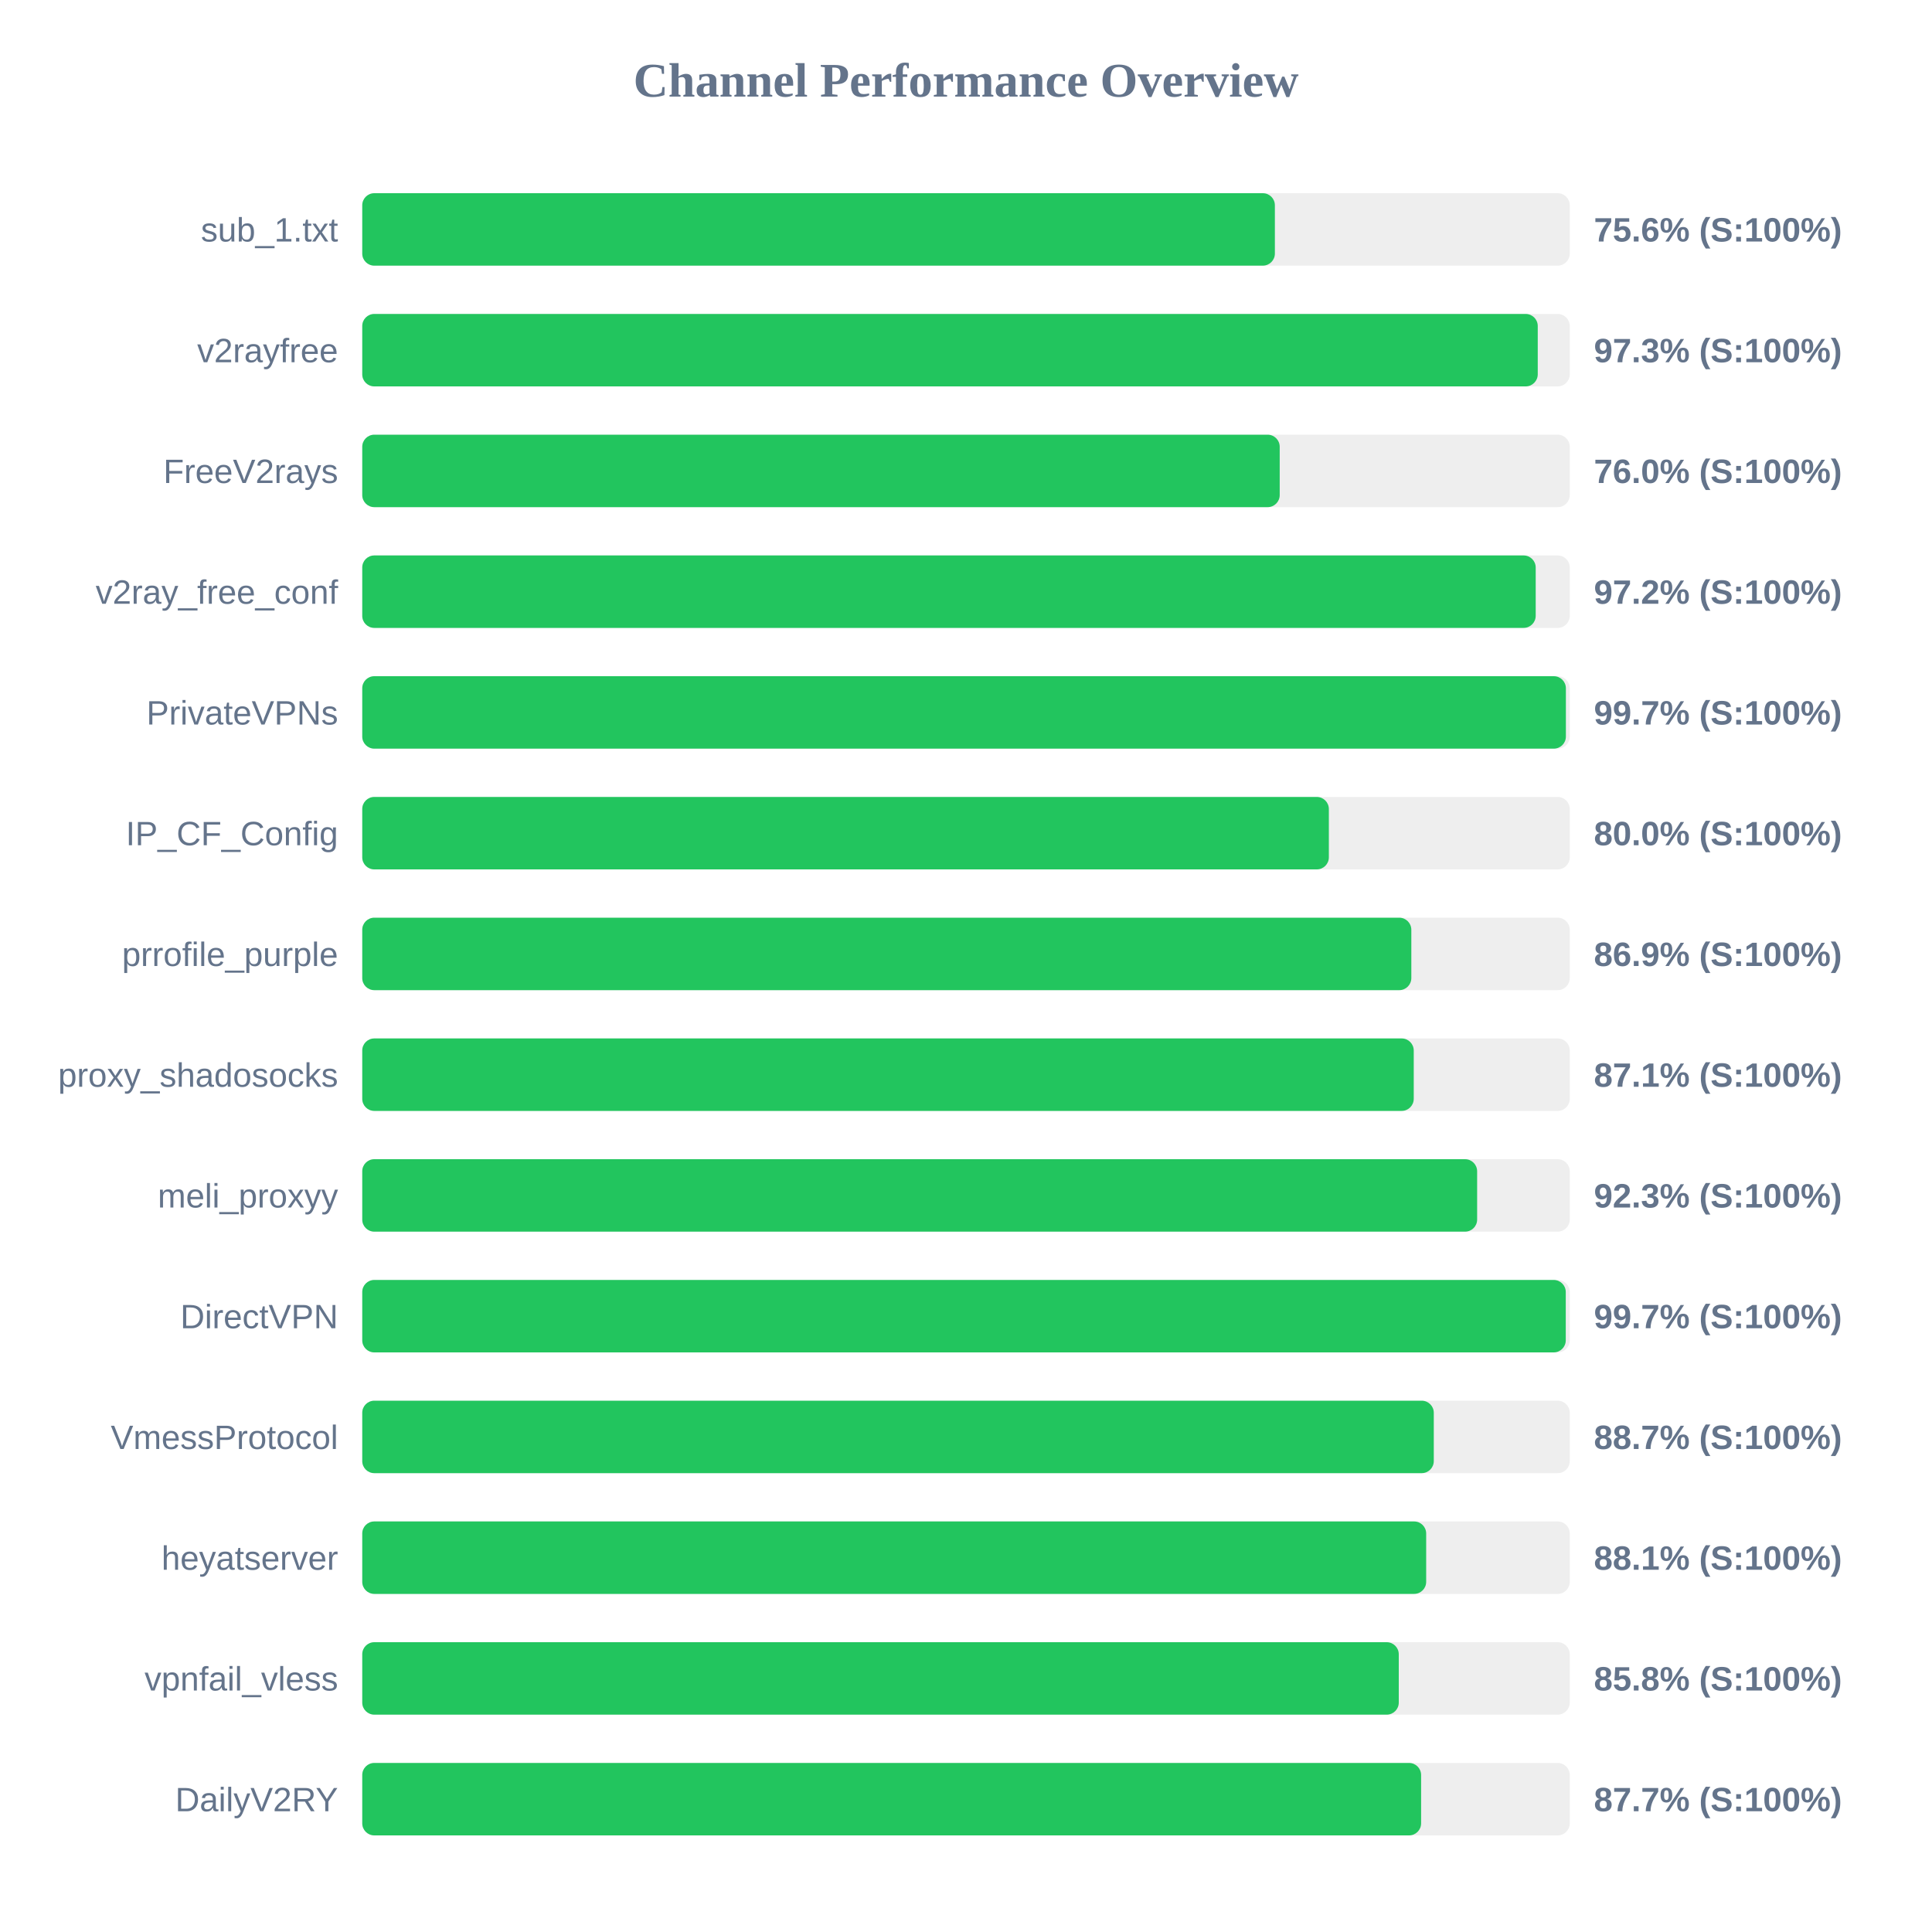
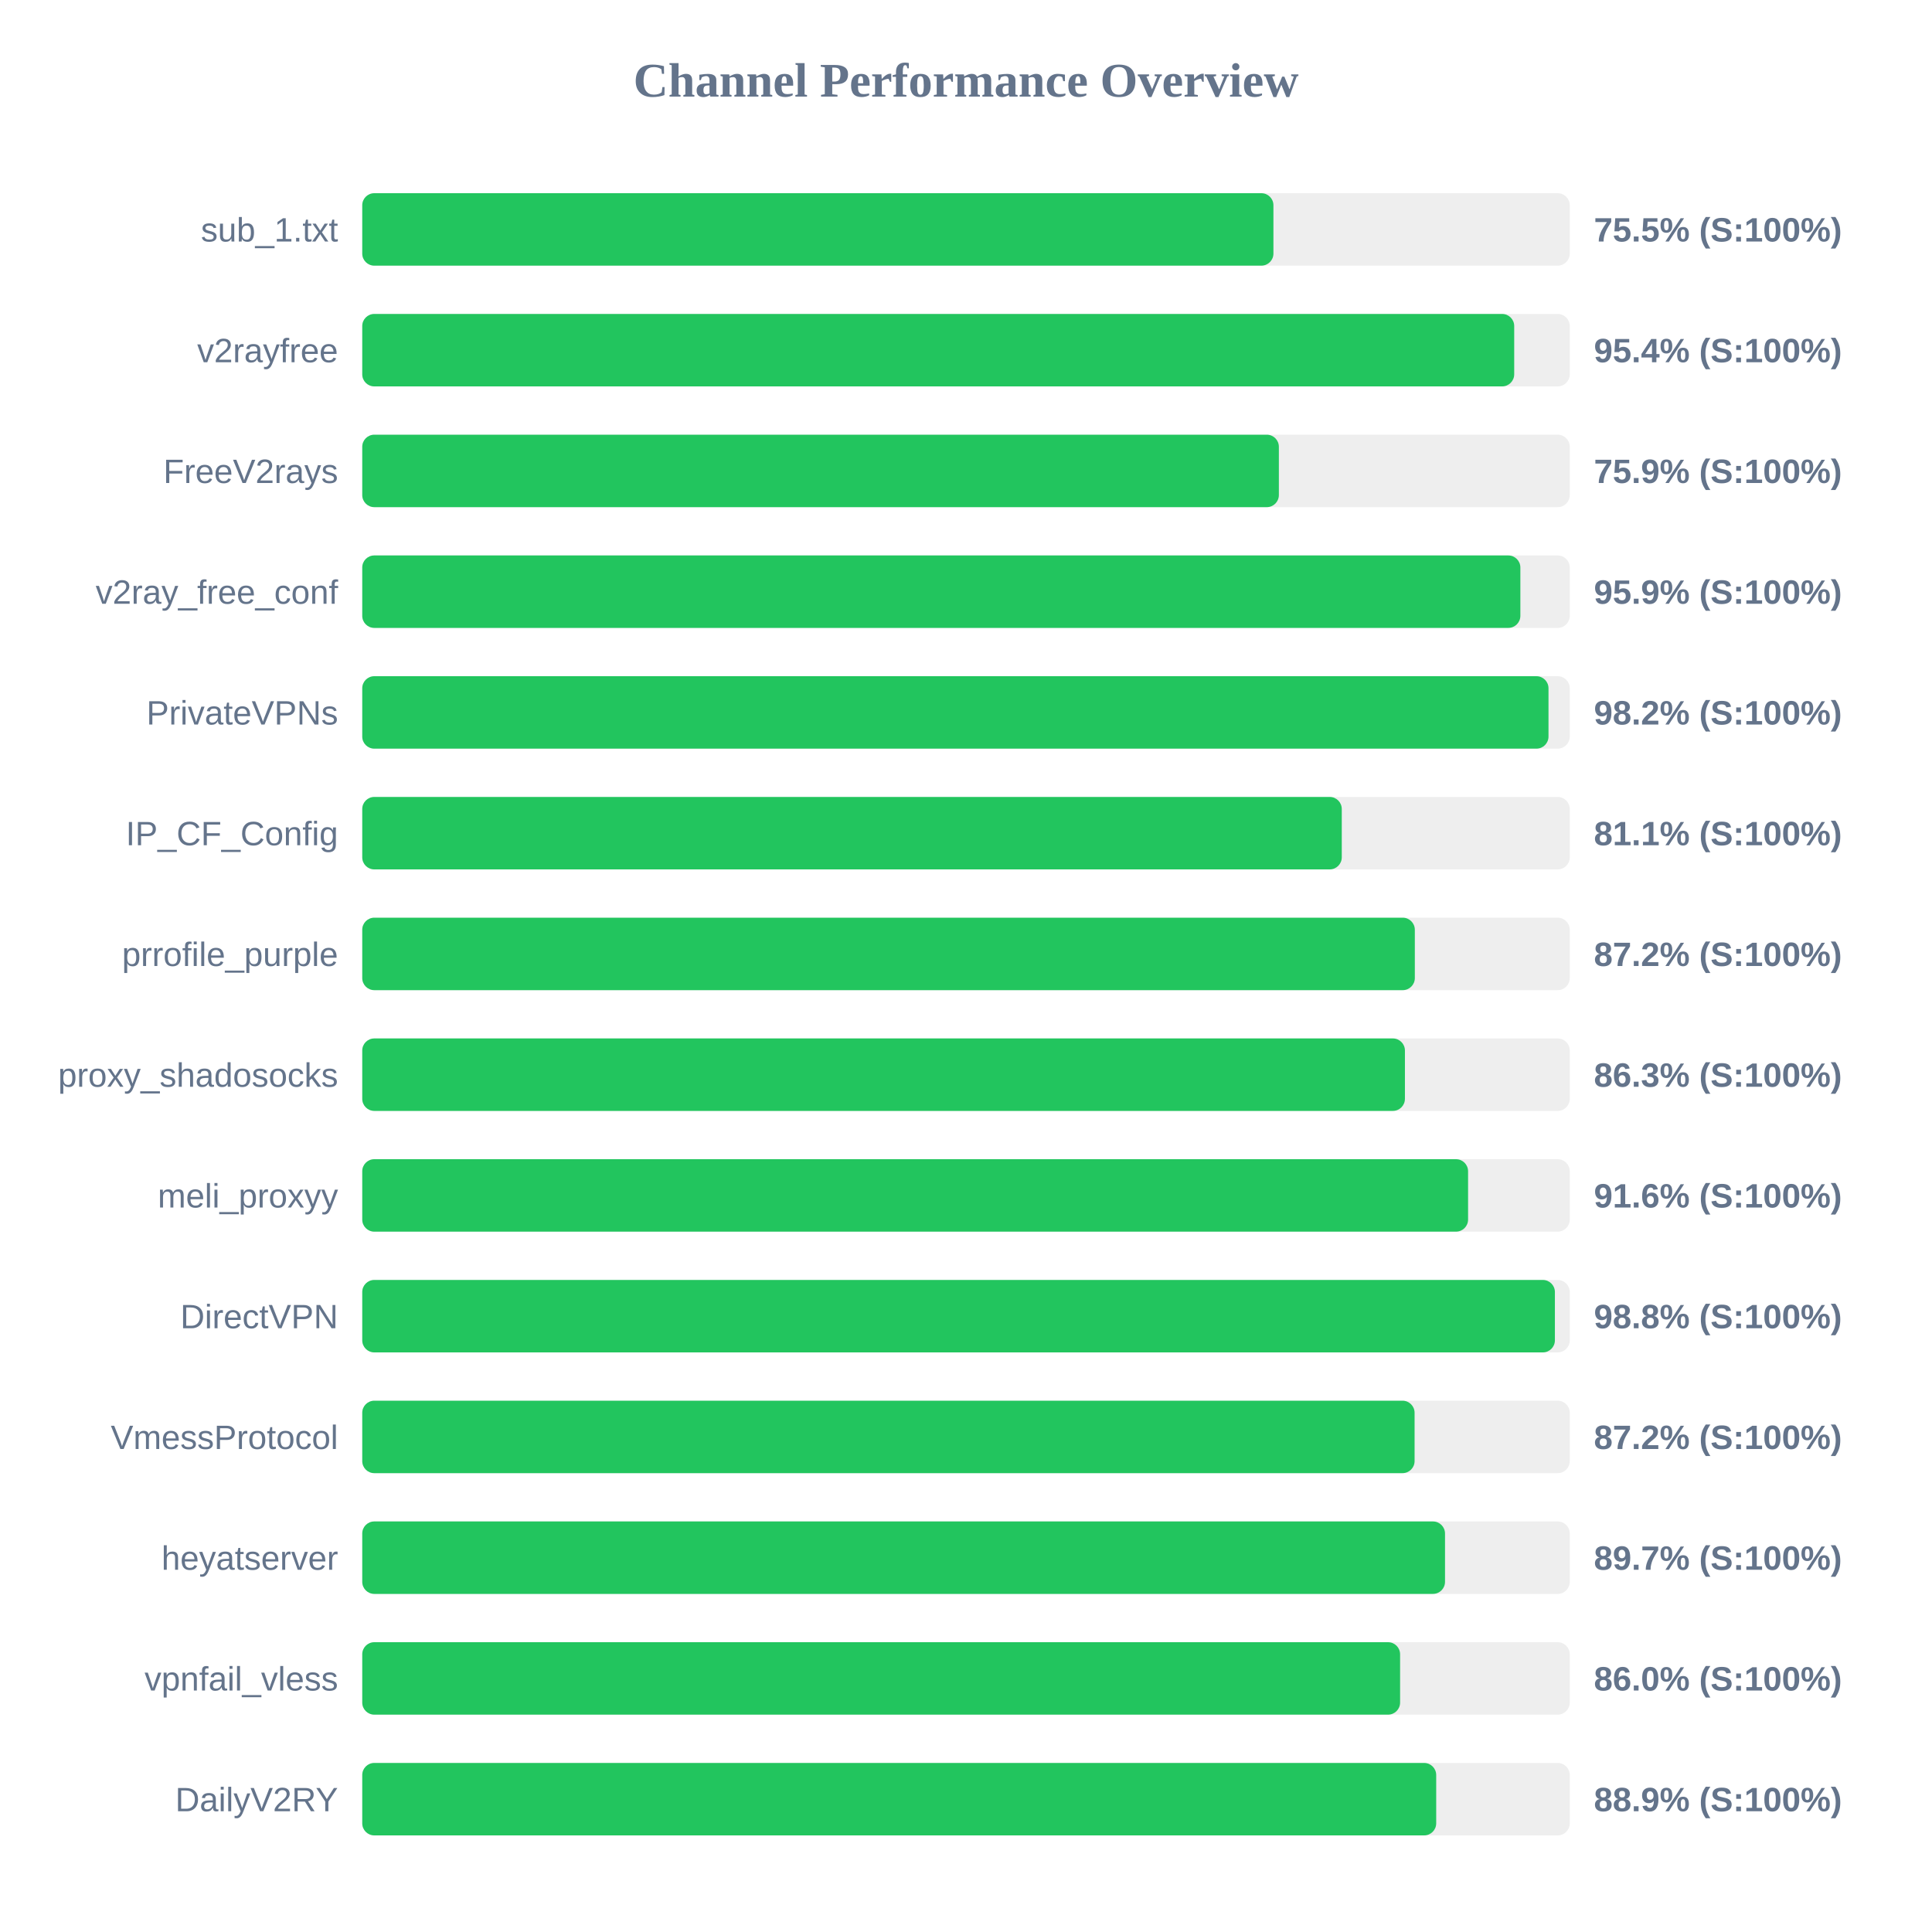
<svg xmlns="http://www.w3.org/2000/svg" width="800" height="800" version="1.1">
  <style>
        .row { font: 14px Arial; fill: #64748b; }
        .score { font: bold 14px Arial; fill: #64748b; }
    </style>
  <text x="400" y="40" text-anchor="middle" font-size="20px" font-weight="bold" fill="#64748b">Channel Performance Overview</text>
  <rect x="150" y="80" width="500" height="30" fill="#eee" rx="5" />
-   <rect x="150" y="80" width="377.9" height="30" fill="#22c55e" rx="5" />
+   <rect x="150" y="80" width="377.3" height="30" fill="#22c55e" rx="5" />
  <text x="140" y="100" text-anchor="end" class="row">sub_1.txt</text>
-   <text x="660" y="100" text-anchor="start" class="score">75.6% (S:100%)</text>
+   <text x="660" y="100" text-anchor="start" class="score">75.5% (S:100%)</text>
  <rect x="150" y="130" width="500" height="30" fill="#eee" rx="5" />
-   <rect x="150" y="130" width="486.75" height="30" fill="#22c55e" rx="5" />
+   <rect x="150" y="130" width="477.0" height="30" fill="#22c55e" rx="5" />
  <text x="140" y="150" text-anchor="end" class="row">v2rayfree</text>
-   <text x="660" y="150" text-anchor="start" class="score">97.3% (S:100%)</text>
+   <text x="660" y="150" text-anchor="start" class="score">95.4% (S:100%)</text>
  <rect x="150" y="180" width="500" height="30" fill="#eee" rx="5" />
-   <rect x="150" y="180" width="379.9" height="30" fill="#22c55e" rx="5" />
+   <rect x="150" y="180" width="379.55" height="30" fill="#22c55e" rx="5" />
  <text x="140" y="200" text-anchor="end" class="row">FreeV2rays</text>
-   <text x="660" y="200" text-anchor="start" class="score">76.0% (S:100%)</text>
+   <text x="660" y="200" text-anchor="start" class="score">75.9% (S:100%)</text>
  <rect x="150" y="230" width="500" height="30" fill="#eee" rx="5" />
-   <rect x="150" y="230" width="485.9" height="30" fill="#22c55e" rx="5" />
+   <rect x="150" y="230" width="479.55" height="30" fill="#22c55e" rx="5" />
  <text x="140" y="250" text-anchor="end" class="row">v2ray_free_conf</text>
-   <text x="660" y="250" text-anchor="start" class="score">97.2% (S:100%)</text>
+   <text x="660" y="250" text-anchor="start" class="score">95.9% (S:100%)</text>
  <rect x="150" y="280" width="500" height="30" fill="#eee" rx="5" />
-   <rect x="150" y="280" width="498.4" height="30" fill="#22c55e" rx="5" />
+   <rect x="150" y="280" width="491.2" height="30" fill="#22c55e" rx="5" />
  <text x="140" y="300" text-anchor="end" class="row">PrivateVPNs</text>
-   <text x="660" y="300" text-anchor="start" class="score">99.7% (S:100%)</text>
+   <text x="660" y="300" text-anchor="start" class="score">98.2% (S:100%)</text>
  <rect x="150" y="330" width="500" height="30" fill="#eee" rx="5" />
-   <rect x="150" y="330" width="400.25" height="30" fill="#22c55e" rx="5" />
+   <rect x="150" y="330" width="405.6" height="30" fill="#22c55e" rx="5" />
  <text x="140" y="350" text-anchor="end" class="row">IP_CF_Config</text>
-   <text x="660" y="350" text-anchor="start" class="score">80.0% (S:100%)</text>
+   <text x="660" y="350" text-anchor="start" class="score">81.1% (S:100%)</text>
  <rect x="150" y="380" width="500" height="30" fill="#eee" rx="5" />
-   <rect x="150" y="380" width="434.4" height="30" fill="#22c55e" rx="5" />
+   <rect x="150" y="380" width="435.85" height="30" fill="#22c55e" rx="5" />
  <text x="140" y="400" text-anchor="end" class="row">prrofile_purple</text>
-   <text x="660" y="400" text-anchor="start" class="score">86.9% (S:100%)</text>
+   <text x="660" y="400" text-anchor="start" class="score">87.2% (S:100%)</text>
  <rect x="150" y="430" width="500" height="30" fill="#eee" rx="5" />
-   <rect x="150" y="430" width="435.4" height="30" fill="#22c55e" rx="5" />
+   <rect x="150" y="430" width="431.75" height="30" fill="#22c55e" rx="5" />
  <text x="140" y="450" text-anchor="end" class="row">proxy_shadosocks</text>
-   <text x="660" y="450" text-anchor="start" class="score">87.1% (S:100%)</text>
+   <text x="660" y="450" text-anchor="start" class="score">86.3% (S:100%)</text>
  <rect x="150" y="480" width="500" height="30" fill="#eee" rx="5" />
-   <rect x="150" y="480" width="461.65" height="30" fill="#22c55e" rx="5" />
+   <rect x="150" y="480" width="457.9" height="30" fill="#22c55e" rx="5" />
  <text x="140" y="500" text-anchor="end" class="row">meli_proxyy</text>
-   <text x="660" y="500" text-anchor="start" class="score">92.3% (S:100%)</text>
+   <text x="660" y="500" text-anchor="start" class="score">91.6% (S:100%)</text>
  <rect x="150" y="530" width="500" height="30" fill="#eee" rx="5" />
-   <rect x="150" y="530" width="498.35" height="30" fill="#22c55e" rx="5" />
+   <rect x="150" y="530" width="493.85" height="30" fill="#22c55e" rx="5" />
  <text x="140" y="550" text-anchor="end" class="row">DirectVPN</text>
-   <text x="660" y="550" text-anchor="start" class="score">99.7% (S:100%)</text>
+   <text x="660" y="550" text-anchor="start" class="score">98.8% (S:100%)</text>
  <rect x="150" y="580" width="500" height="30" fill="#eee" rx="5" />
-   <rect x="150" y="580" width="443.7" height="30" fill="#22c55e" rx="5" />
+   <rect x="150" y="580" width="435.75" height="30" fill="#22c55e" rx="5" />
  <text x="140" y="600" text-anchor="end" class="row">VmessProtocol</text>
-   <text x="660" y="600" text-anchor="start" class="score">88.7% (S:100%)</text>
+   <text x="660" y="600" text-anchor="start" class="score">87.2% (S:100%)</text>
  <rect x="150" y="630" width="500" height="30" fill="#eee" rx="5" />
-   <rect x="150" y="630" width="440.55" height="30" fill="#22c55e" rx="5" />
+   <rect x="150" y="630" width="448.35" height="30" fill="#22c55e" rx="5" />
  <text x="140" y="650" text-anchor="end" class="row">heyatserver</text>
-   <text x="660" y="650" text-anchor="start" class="score">88.1% (S:100%)</text>
+   <text x="660" y="650" text-anchor="start" class="score">89.7% (S:100%)</text>
  <rect x="150" y="680" width="500" height="30" fill="#eee" rx="5" />
-   <rect x="150" y="680" width="429.2" height="30" fill="#22c55e" rx="5" />
+   <rect x="150" y="680" width="429.75" height="30" fill="#22c55e" rx="5" />
  <text x="140" y="700" text-anchor="end" class="row">vpnfail_vless</text>
-   <text x="660" y="700" text-anchor="start" class="score">85.8% (S:100%)</text>
+   <text x="660" y="700" text-anchor="start" class="score">86.0% (S:100%)</text>
  <rect x="150" y="730" width="500" height="30" fill="#eee" rx="5" />
-   <rect x="150" y="730" width="438.45" height="30" fill="#22c55e" rx="5" />
+   <rect x="150" y="730" width="444.7" height="30" fill="#22c55e" rx="5" />
  <text x="140" y="750" text-anchor="end" class="row">DailyV2RY</text>
-   <text x="660" y="750" text-anchor="start" class="score">87.7% (S:100%)</text>
+   <text x="660" y="750" text-anchor="start" class="score">88.9% (S:100%)</text>
</svg>
